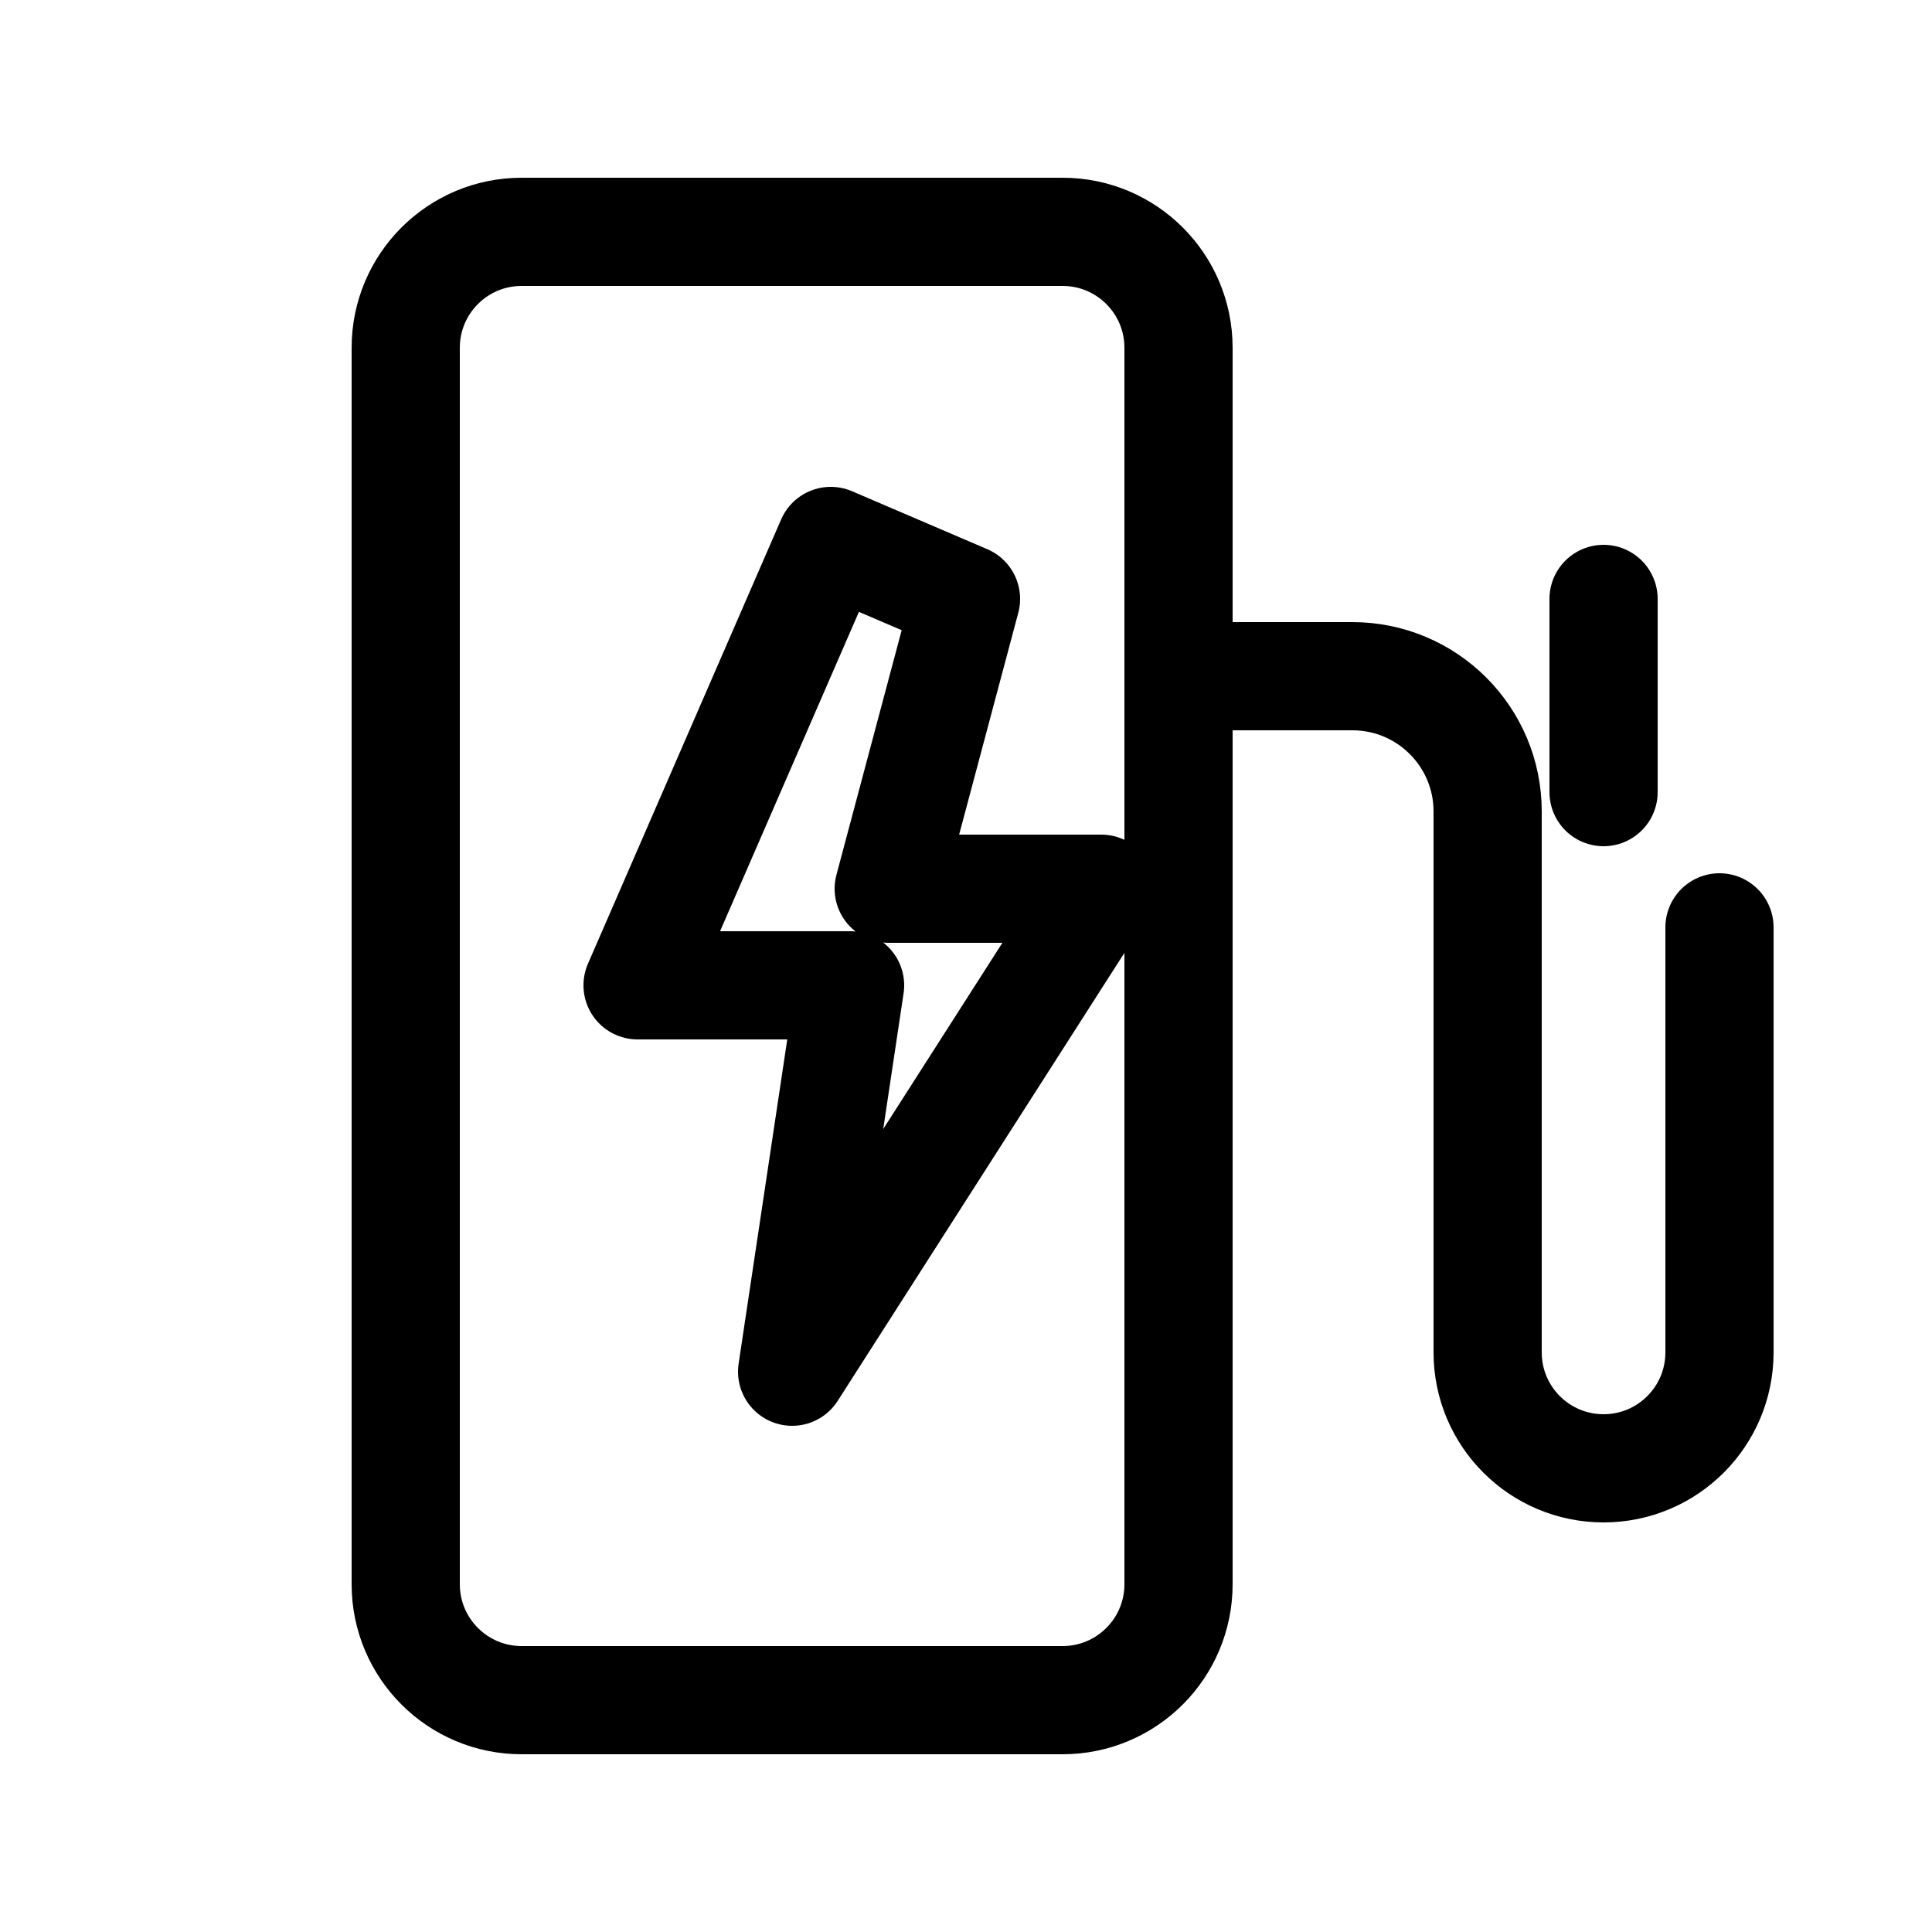
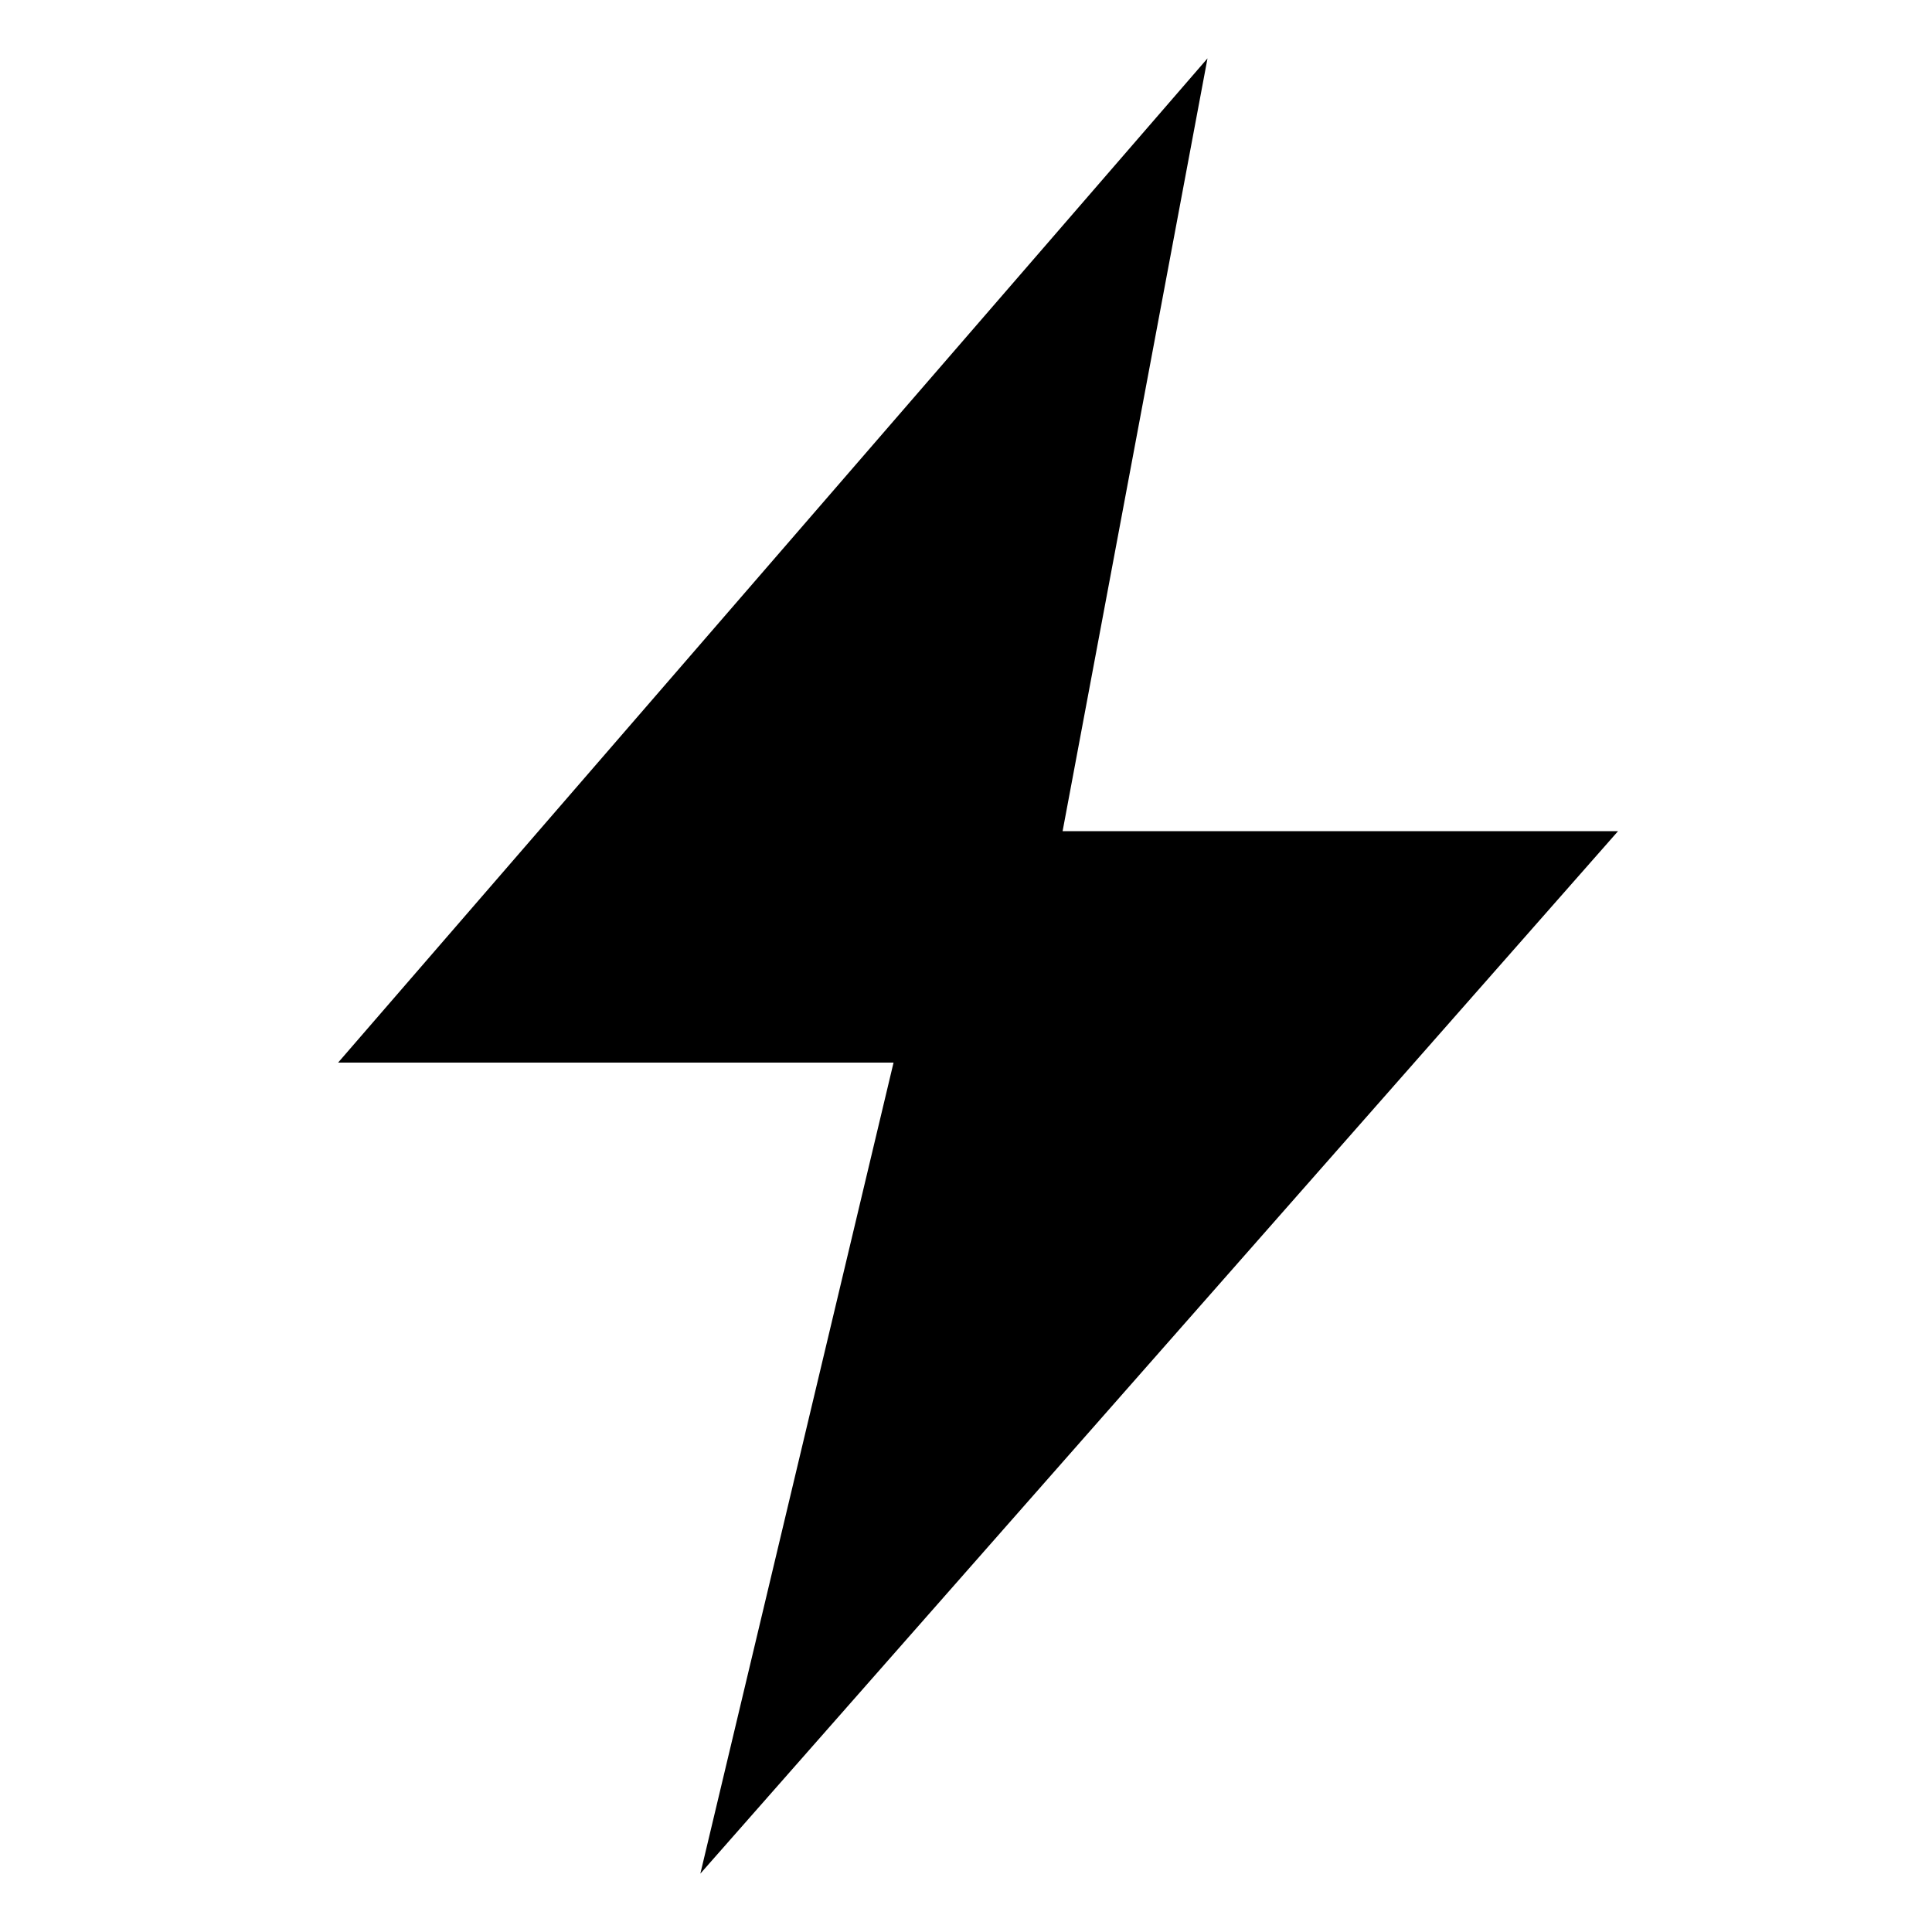
- <svg xmlns="http://www.w3.org/2000/svg" viewBox="0 0 500 500">
-   <g fill="none" stroke="#000" stroke-width="28" stroke-linecap="round" stroke-linejoin="round">
-     <rect x="105" y="60" width="200" height="380" rx="30" />
-     <path d="M215 140 165 255h55l-15 100 80-125h-55l20-75Z" />
-     <path d="M305 175h45a35 35 0 0 1 35 35v140a30 30 0 0 0 60 0V240" />
-     <path d="M415 205v-50" />
-   </g>
+ <svg xmlns="http://www.w3.org/2000/svg" viewBox="0 0 960 960" width="960" height="960">
+   <path fill="#000000" d="M600 29 L168 528 L444 528 L348 931 L804 413 L528 413 Z" />
</svg>
